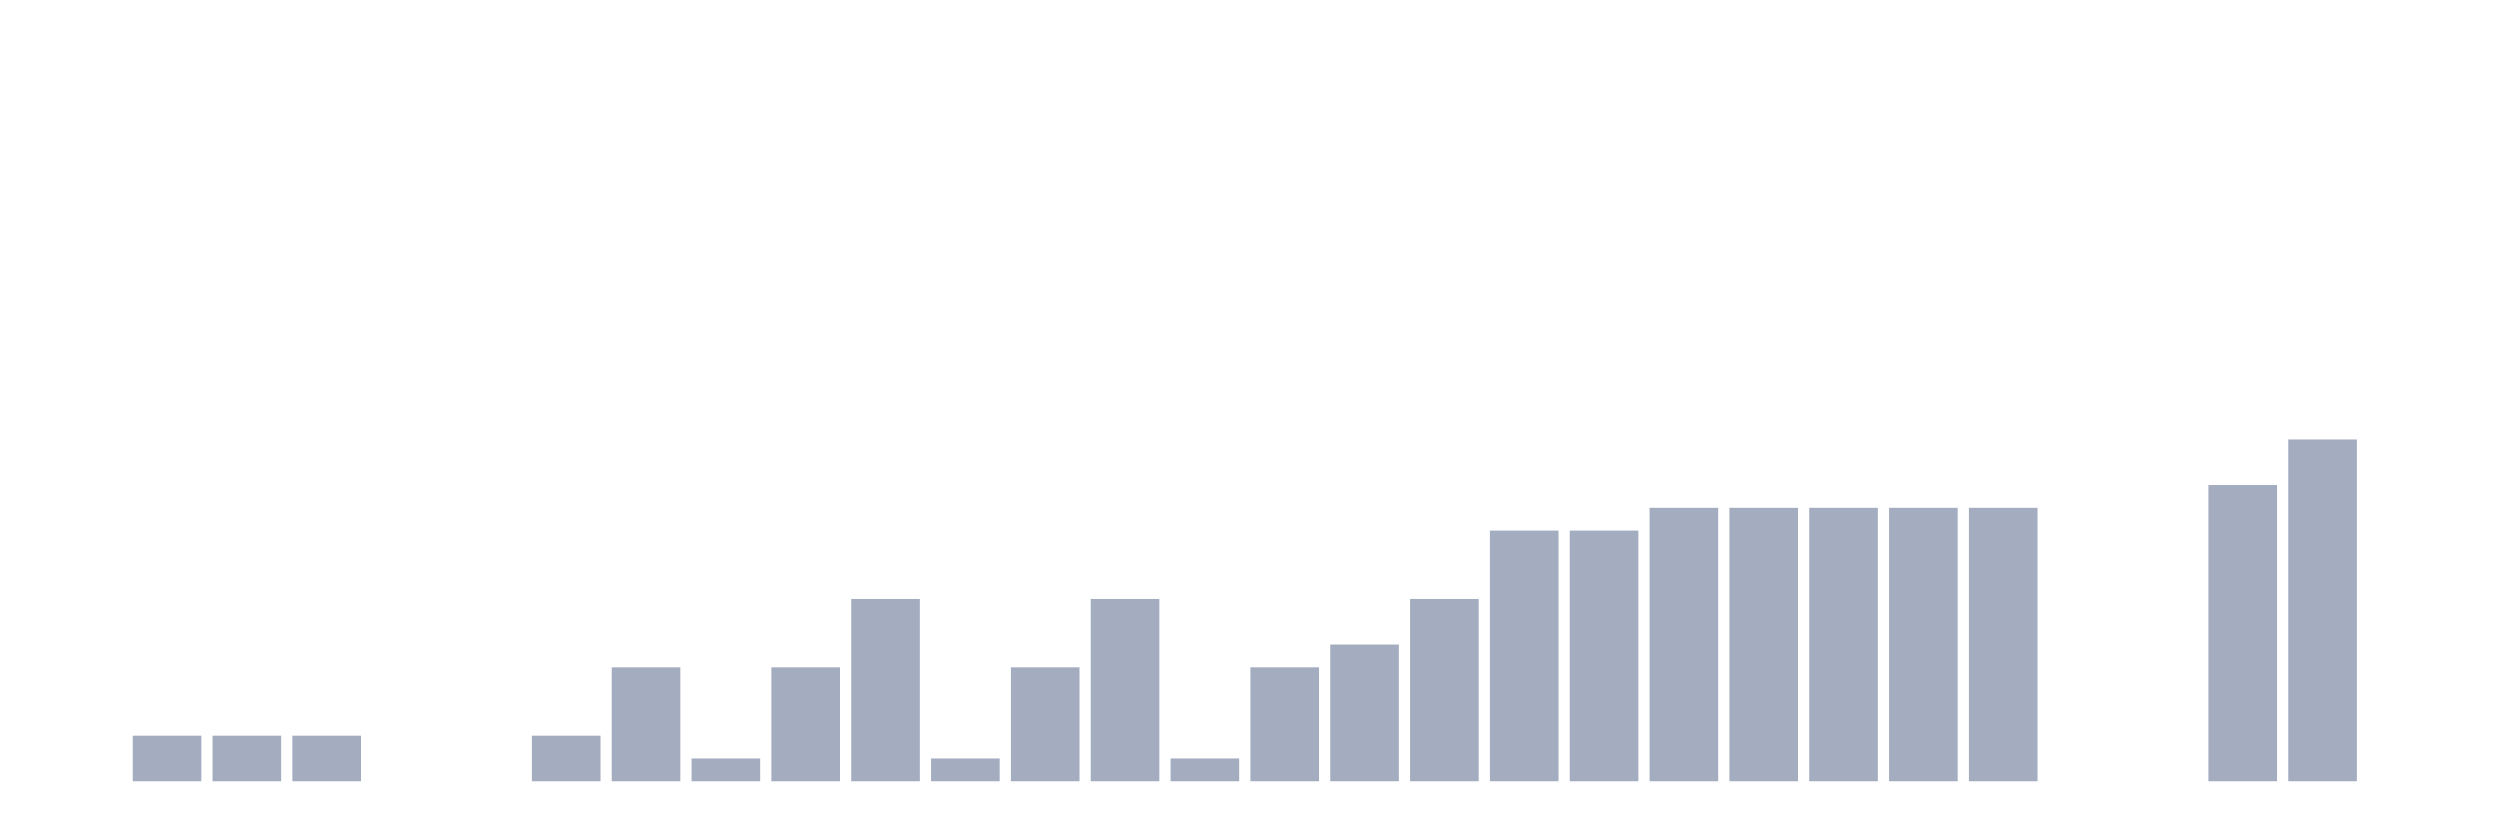
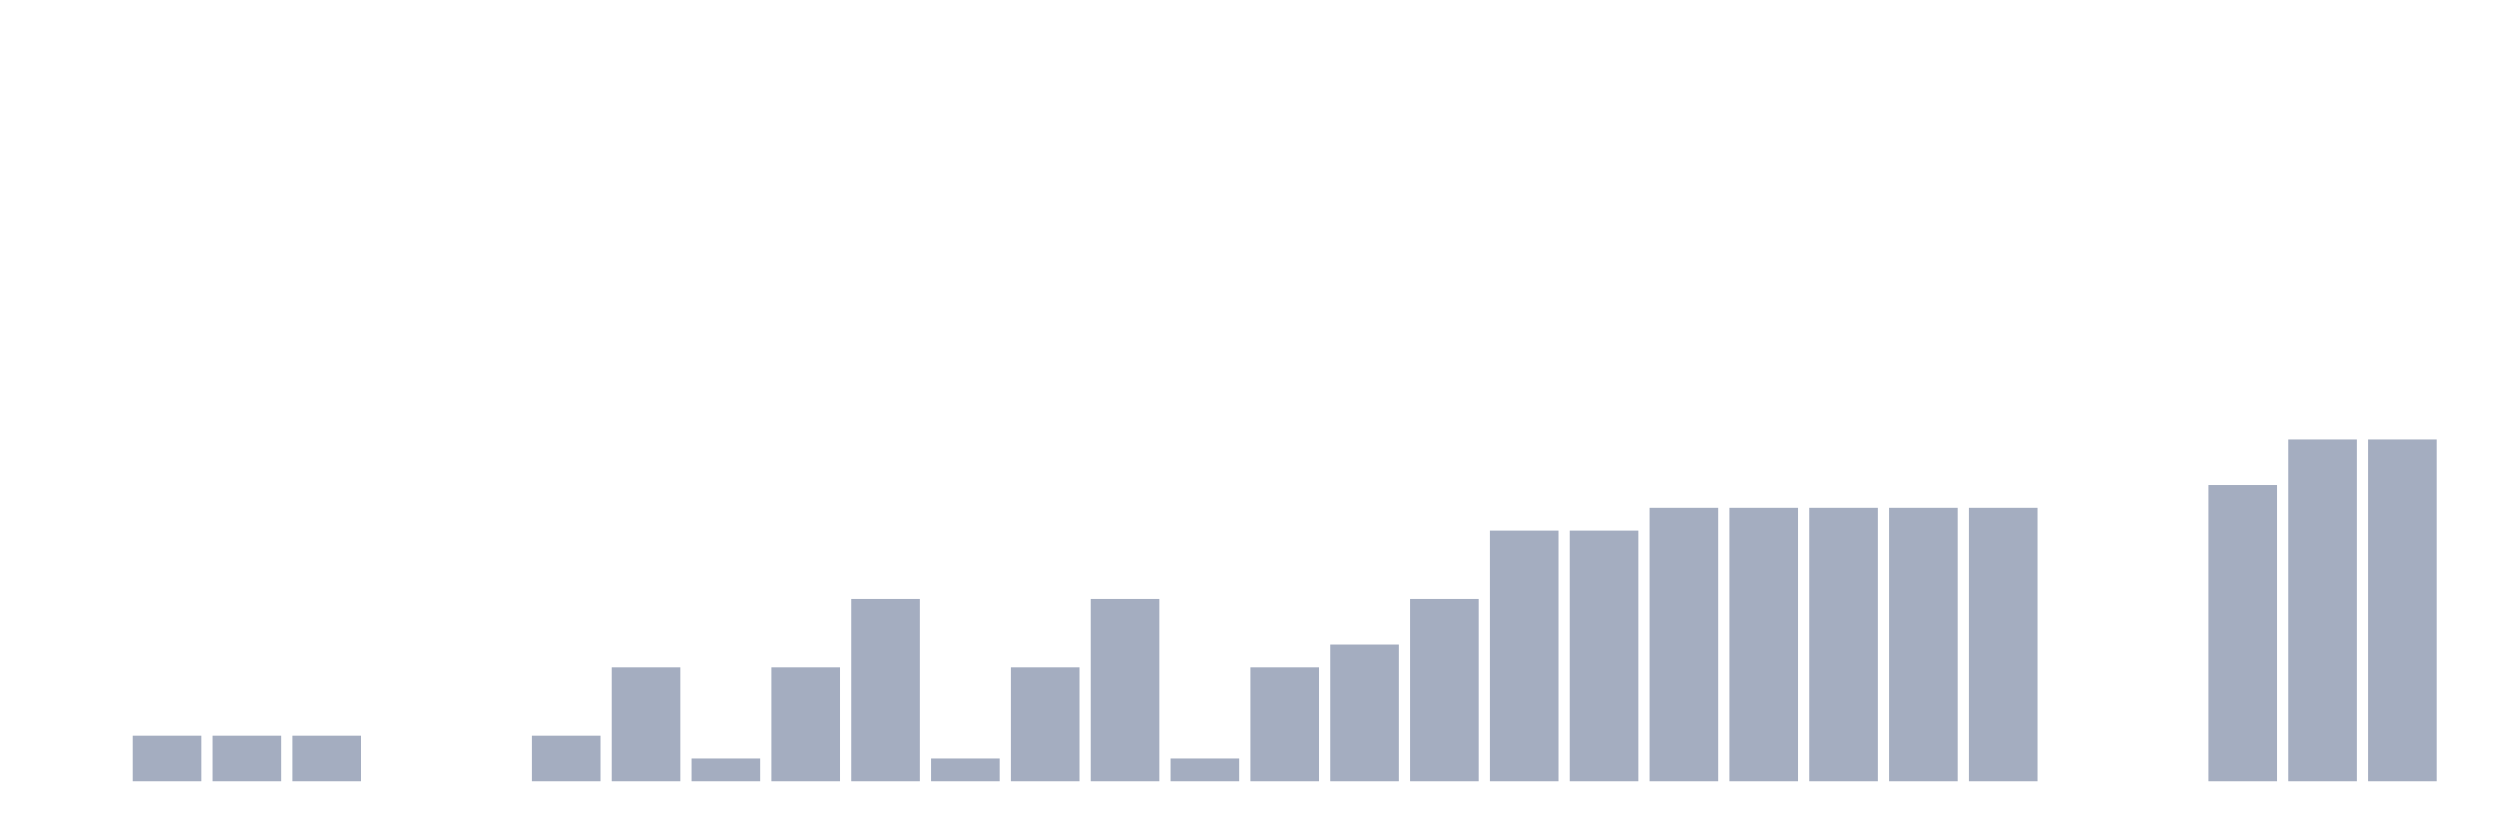
<svg xmlns="http://www.w3.org/2000/svg" viewBox="0 0 480 160">
  <g transform="translate(10,10)">
    <rect class="bar" x="0.153" width="13.175" y="140" height="0" fill="rgb(164,173,192)" />
    <rect class="bar" x="15.482" width="13.175" y="131.25" height="8.75" fill="rgb(164,173,192)" />
    <rect class="bar" x="30.81" width="13.175" y="131.25" height="8.75" fill="rgb(164,173,192)" />
    <rect class="bar" x="46.138" width="13.175" y="131.25" height="8.75" fill="rgb(164,173,192)" />
    <rect class="bar" x="61.466" width="13.175" y="140" height="0" fill="rgb(164,173,192)" />
    <rect class="bar" x="76.794" width="13.175" y="140" height="0" fill="rgb(164,173,192)" />
    <rect class="bar" x="92.123" width="13.175" y="131.25" height="8.75" fill="rgb(164,173,192)" />
    <rect class="bar" x="107.451" width="13.175" y="118.125" height="21.875" fill="rgb(164,173,192)" />
    <rect class="bar" x="122.779" width="13.175" y="135.625" height="4.375" fill="rgb(164,173,192)" />
    <rect class="bar" x="138.107" width="13.175" y="118.125" height="21.875" fill="rgb(164,173,192)" />
    <rect class="bar" x="153.436" width="13.175" y="105" height="35" fill="rgb(164,173,192)" />
    <rect class="bar" x="168.764" width="13.175" y="135.625" height="4.375" fill="rgb(164,173,192)" />
    <rect class="bar" x="184.092" width="13.175" y="118.125" height="21.875" fill="rgb(164,173,192)" />
    <rect class="bar" x="199.42" width="13.175" y="105" height="35" fill="rgb(164,173,192)" />
    <rect class="bar" x="214.748" width="13.175" y="135.625" height="4.375" fill="rgb(164,173,192)" />
    <rect class="bar" x="230.077" width="13.175" y="118.125" height="21.875" fill="rgb(164,173,192)" />
    <rect class="bar" x="245.405" width="13.175" y="113.75" height="26.25" fill="rgb(164,173,192)" />
    <rect class="bar" x="260.733" width="13.175" y="105" height="35" fill="rgb(164,173,192)" />
    <rect class="bar" x="276.061" width="13.175" y="91.875" height="48.125" fill="rgb(164,173,192)" />
    <rect class="bar" x="291.39" width="13.175" y="91.875" height="48.125" fill="rgb(164,173,192)" />
    <rect class="bar" x="306.718" width="13.175" y="87.5" height="52.5" fill="rgb(164,173,192)" />
    <rect class="bar" x="322.046" width="13.175" y="87.5" height="52.5" fill="rgb(164,173,192)" />
    <rect class="bar" x="337.374" width="13.175" y="87.5" height="52.5" fill="rgb(164,173,192)" />
    <rect class="bar" x="352.702" width="13.175" y="87.5" height="52.5" fill="rgb(164,173,192)" />
    <rect class="bar" x="368.031" width="13.175" y="87.5" height="52.5" fill="rgb(164,173,192)" />
    <rect class="bar" x="383.359" width="13.175" y="140" height="0" fill="rgb(164,173,192)" />
    <rect class="bar" x="398.687" width="13.175" y="140" height="0" fill="rgb(164,173,192)" />
    <rect class="bar" x="414.015" width="13.175" y="83.125" height="56.875" fill="rgb(164,173,192)" />
    <rect class="bar" x="429.344" width="13.175" y="74.375" height="65.625" fill="rgb(164,173,192)" />
-     <rect class="bar" x="444.672" width="13.175" y="140" height="0" fill="rgb(164,173,192)" />
+     <rect class="bar" x="444.672" width="13.175" y="74.375" height="65.625" fill="rgb(164,173,192)" />
  </g>
</svg>
